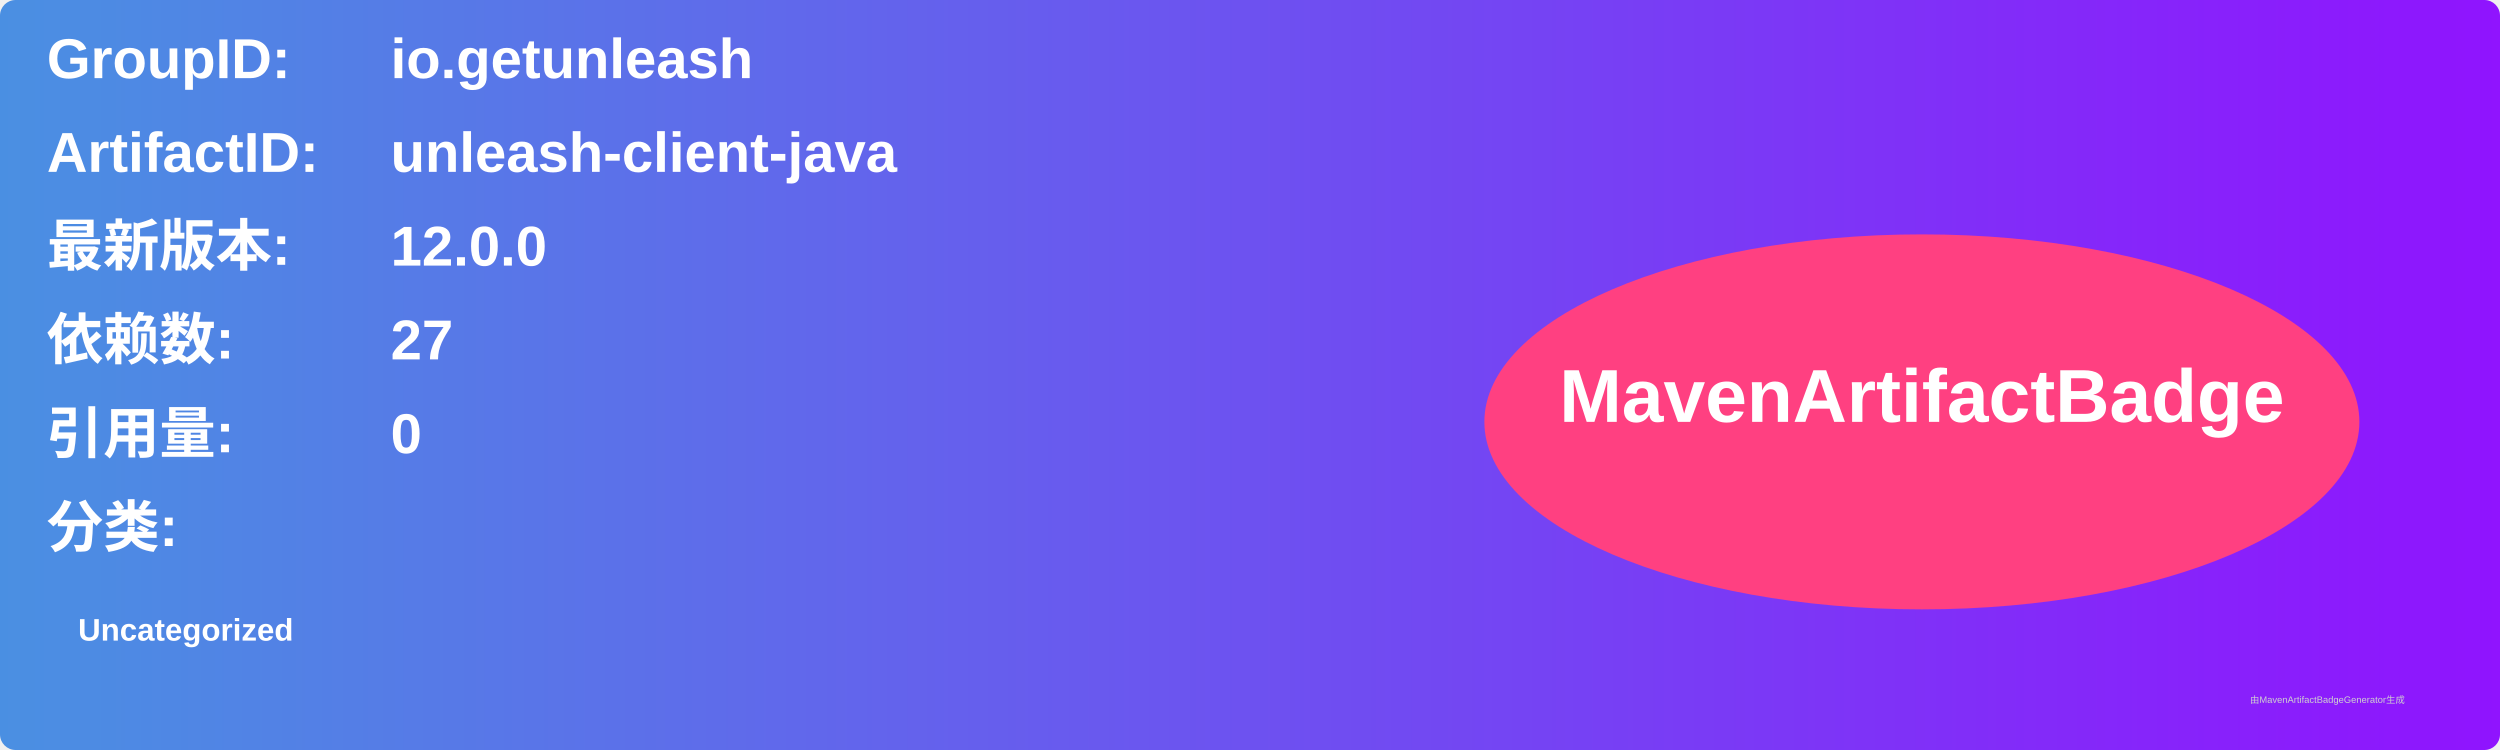
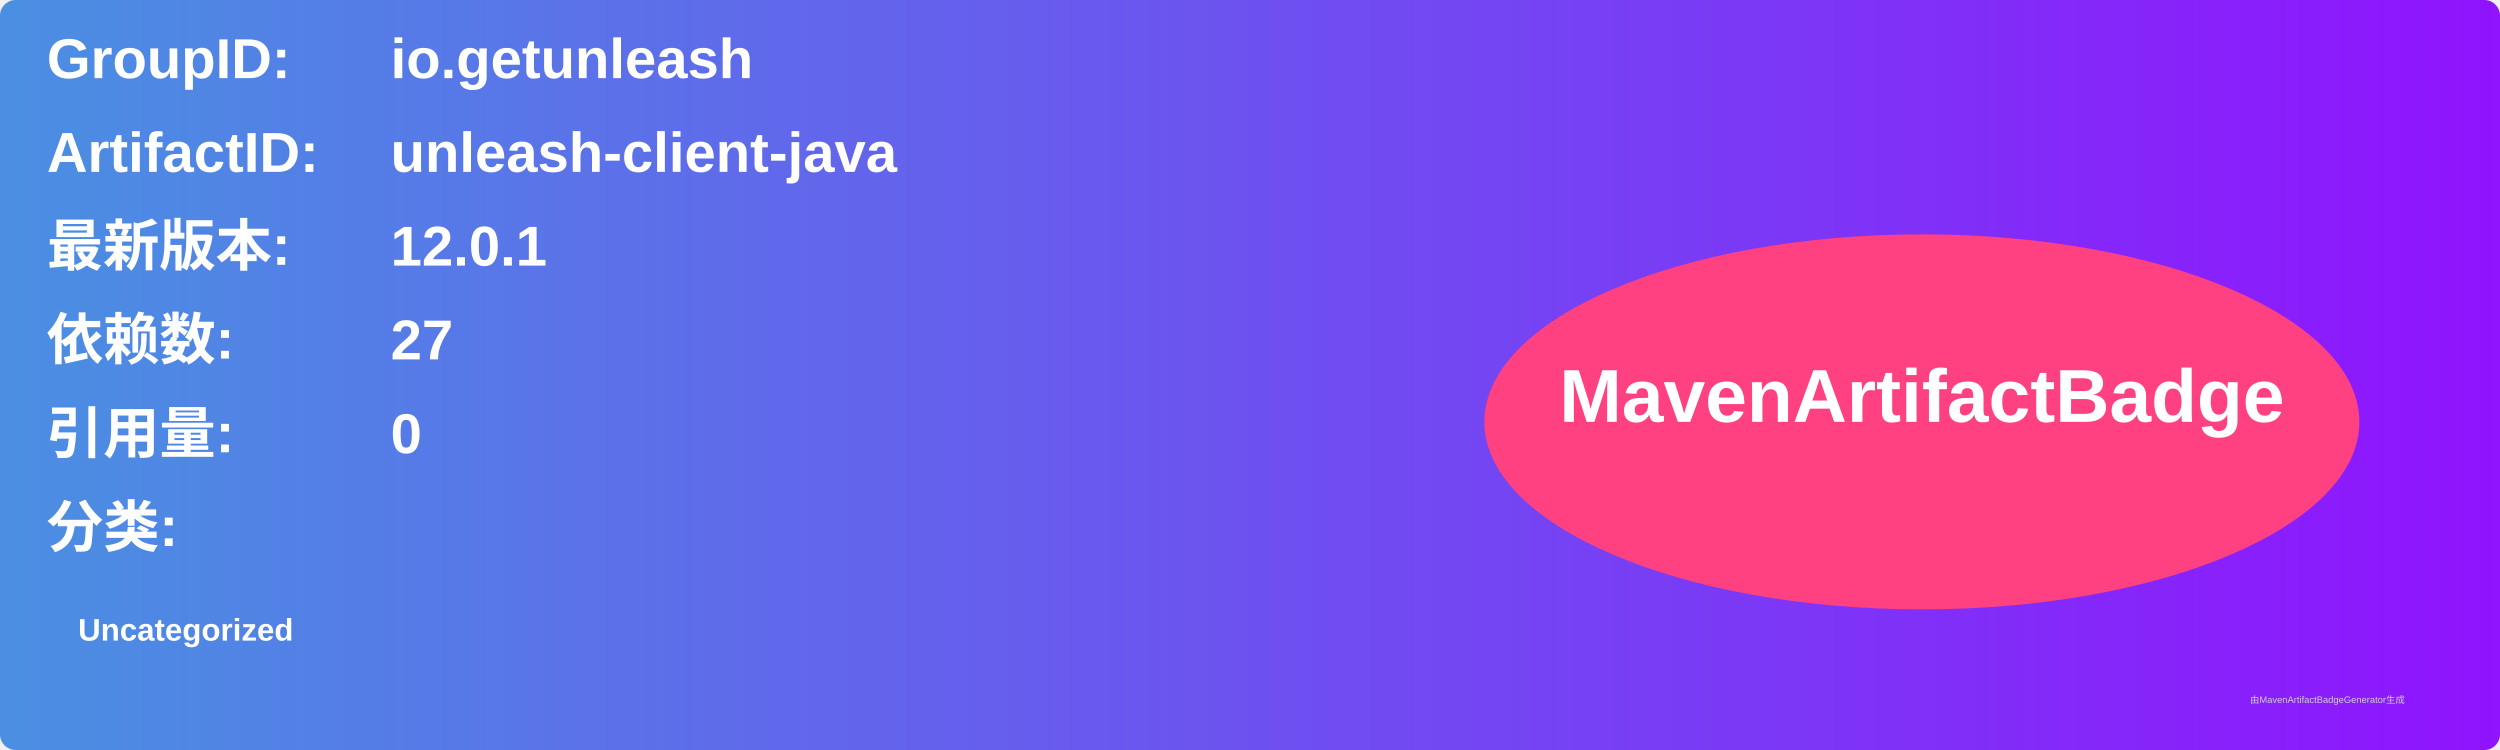
<svg xmlns="http://www.w3.org/2000/svg" width="800" height="240" viewBox="0 0 800 240">
  <linearGradient id="grad" x1="0%" y1="0%" x2="100%" y2="0%">
    <stop offset="0%" stop-color="#4a90e2" />
    <stop offset="100%" stop-color="#9013fe" />
  </linearGradient>
  <rect width="100%" height="100%" rx="5" ry="5" fill="url(#grad)" />
  <g transform="translate(15, 15)">
    <text x="0" y="10" font-family="Arial" font-size="18" fill="white" font-weight="bold" width="260">GroupID:</text>
    <text x="110" y="10" font-family="Arial" font-size="18" fill="white" font-weight="bold" width="460">io.getunleash</text>
    <text x="0" y="40" font-family="Arial" font-size="18" fill="white" font-weight="bold" width="260">ArtifactID:</text>
    <text x="110" y="40" font-family="Arial" font-size="18" fill="white" font-weight="bold" width="460">unleash-client-java</text>
    <text x="0" y="70" font-family="Arial" font-size="18" fill="white" font-weight="bold">最新版本:</text>
    <text x="110" y="70" font-family="Arial" font-size="18" fill="white" font-weight="bold">
-       <tspan font-weight="bold">12.0.0</tspan>
+       <tspan font-weight="bold">12.0.1</tspan>
    </text>
    <text x="0" y="100" font-family="Arial" font-size="18" fill="white" font-weight="bold">依赖数: </text>
    <text x="110" y="100" font-family="Arial" font-size="18" fill="white">
      <tspan font-weight="bold">27</tspan>
    </text>
    <text x="0" y="130" font-family="Arial" font-size="18" fill="white" font-weight="bold">引用量: </text>
    <text x="110" y="130" font-family="Arial" font-size="18" fill="white">
      <tspan font-weight="bold">0</tspan>
    </text>
    <text x="0" y="160" font-family="Arial" font-size="18" fill="white" font-weight="bold">分类:</text>
    <text x="10" y="190" font-family="Arial" font-size="10" fill="white">
      <tspan font-weight="bold">Uncategorized</tspan>
    </text>
    <ellipse cx="600" cy="120" rx="140" ry="60" fill="#ff4081" />
    <text x="600" y="120" text-anchor="middle" font-family="Arial" font-size="24" fill="white" font-weight="bold">MavenArtifactBadge</text>
  </g>
  <text x="720" y="225" font-family="Arial" font-size="3" fill="#d0d0d0">由MavenArtifactBadgeGenerator生成</text>
</svg>
